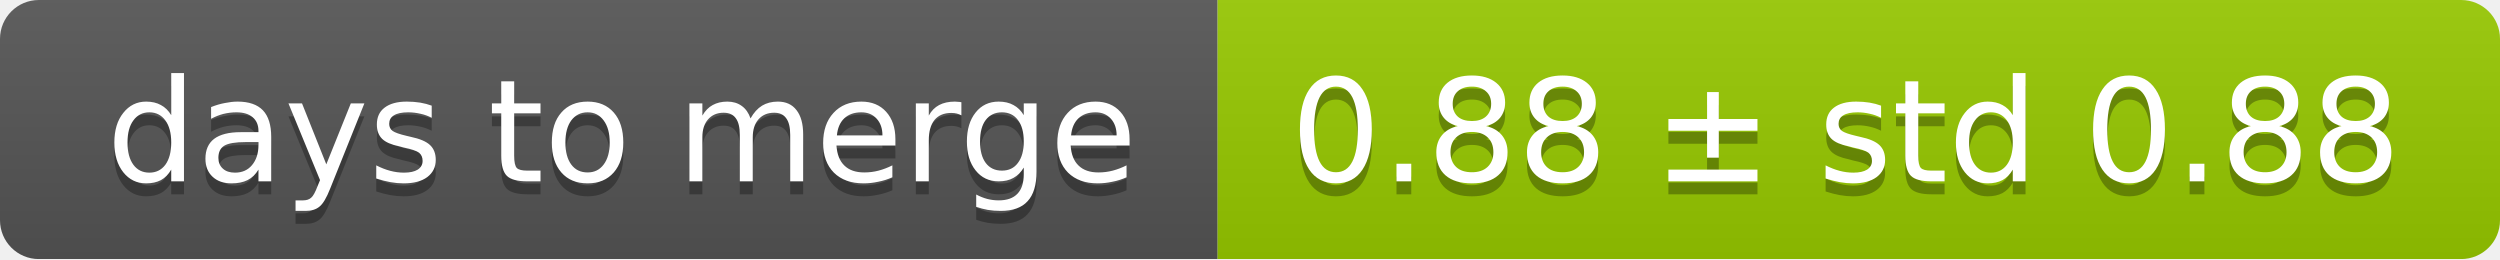
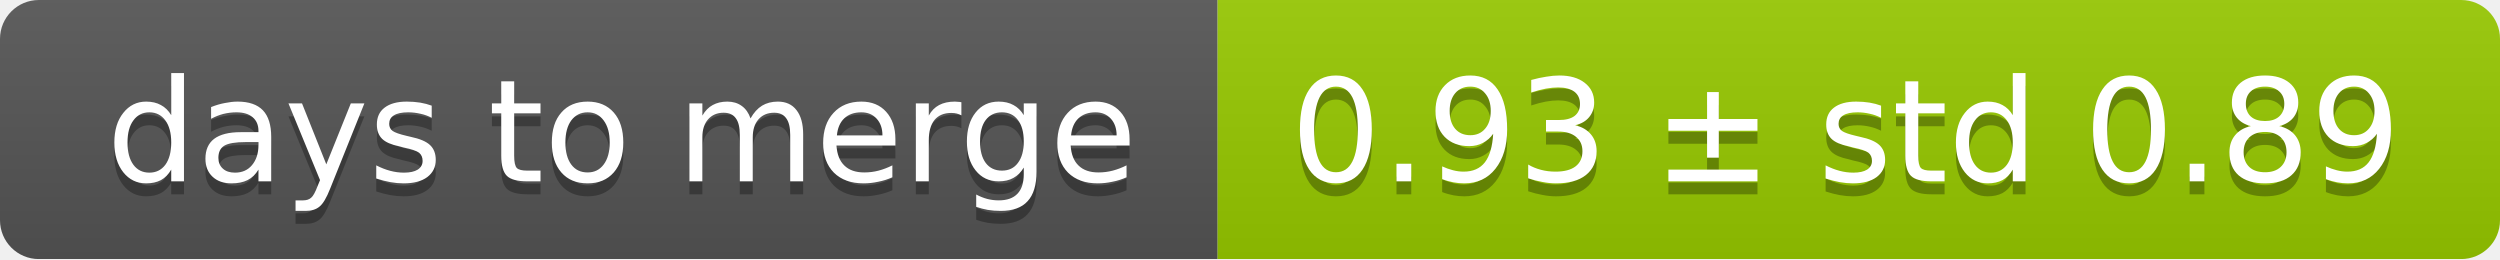
<svg xmlns="http://www.w3.org/2000/svg" width="193" height="20">
  <linearGradient id="smooth" x2="0" y2="100%">
    <stop offset="0" stop-color="#bbb" stop-opacity=".1" />
    <stop offset="1" stop-opacity=".1" />
  </linearGradient>
  <mask id="round">
    <rect width="193" height="20" rx="3" fill="#fff" />
  </mask>
  <g mask="url(#round)">
    <rect width="94" height="20" fill="#555" />
    <rect x="94" width="99" height="20" fill="#97ca00" />
    <rect width="193" height="20" fill="url(#smooth)" />
  </g>
  <g fill="#fff" text-anchor="middle" font-family="DejaVu Sans,Verdana,Geneva,sans-serif" font-size="11">
    <text x="48" y="15" fill="#010101" fill-opacity=".3">days to merge</text>
    <text x="48" y="14">days to merge</text>
-     <text x="142.5" y="15" fill="#010101" fill-opacity=".3">0.88 ± std 0.88</text>
-     <text x="142.5" y="14">0.88 ± std 0.88</text>
+     <text x="142.5" y="15" fill="#010101" fill-opacity=".3">0.93 ± std 0.89</text>
+     <text x="142.5" y="14">0.93 ± std 0.89</text>
  </g>
</svg>
